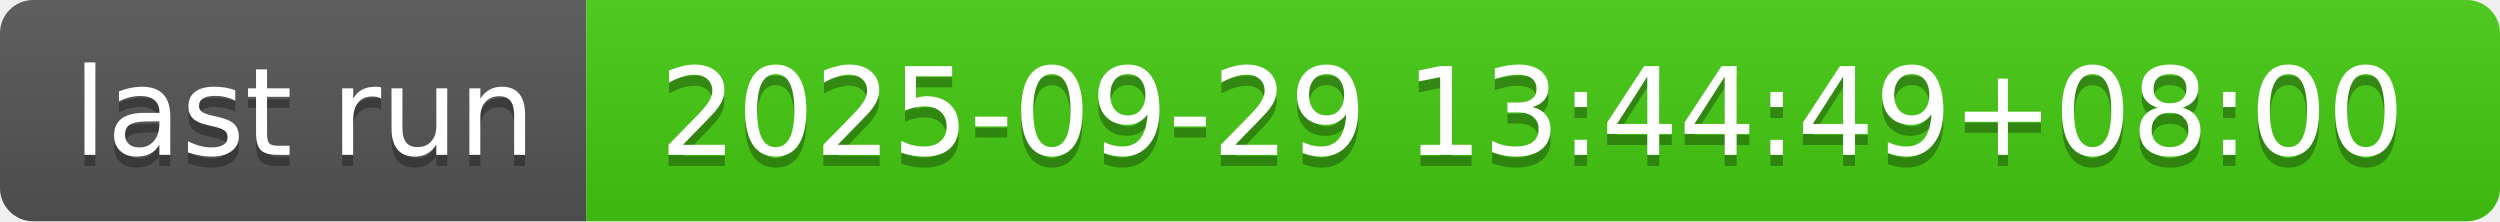
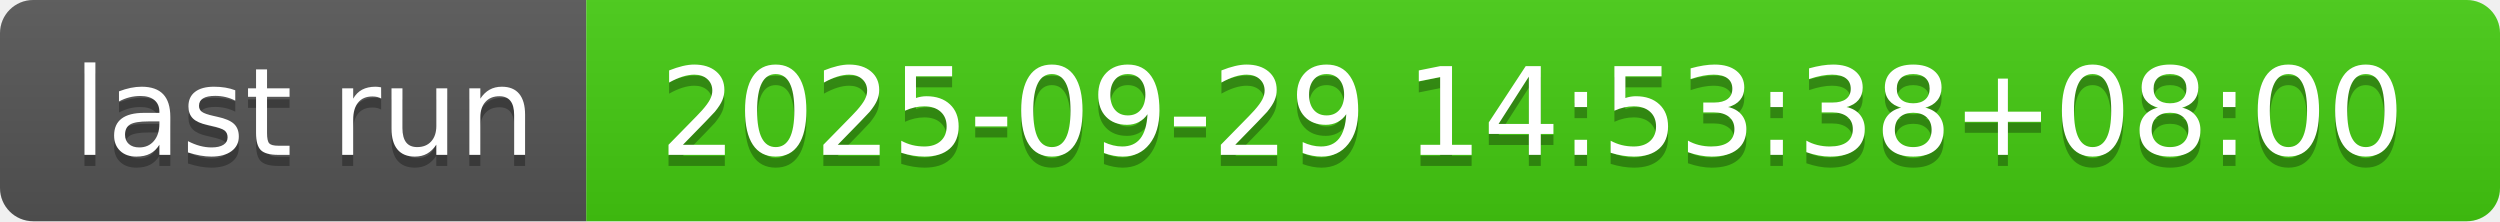
- <svg xmlns="http://www.w3.org/2000/svg" width="226" height="20" role="img" aria-label="last run: 2025-09-29 13:44:49+08:00">
+ <svg xmlns="http://www.w3.org/2000/svg" width="226" height="20" role="img" aria-label="last run: 2025-09-29 14:53:38+08:00">
  <linearGradient id="s" x2="0" y2="100%">
    <stop offset="0" stop-color="#bbb" stop-opacity=".1" />
    <stop offset="1" stop-opacity=".1" />
  </linearGradient>
  <clipPath id="r">
    <rect width="226" height="20" rx="3" fill="#fff" />
  </clipPath>
  <g clip-path="url(#r)">
    <rect width="53" height="20" fill="#555" />
    <rect x="53" width="173" height="20" fill="#4c1" />
    <rect width="226" height="20" fill="url(#s)" />
  </g>
  <g fill="#fff" text-anchor="middle" font-family="Verdana,Geneva,DejaVu Sans,sans-serif" text-rendering="geometricPrecision" font-size="110">
    <text aria-hidden="true" x="275" y="150" fill="#010101" fill-opacity=".3" transform="scale(.1)" textLength="430">last run</text>
    <text x="275" y="140" transform="scale(.1)" fill="#fff" textLength="430">last run</text>
-     <text aria-hidden="true" x="1385" y="150" fill="#010101" fill-opacity=".3" transform="scale(.1)" textLength="1630">2025-09-29 13:44:49+08:00</text>
-     <text x="1385" y="140" transform="scale(.1)" fill="#fff" textLength="1630">2025-09-29 13:44:49+08:00</text>
+     <text aria-hidden="true" x="1385" y="150" fill="#010101" fill-opacity=".3" transform="scale(.1)" textLength="1630">2025-09-29 14:53:38+08:00</text>
+     <text x="1385" y="140" transform="scale(.1)" fill="#fff" textLength="1630">2025-09-29 14:53:38+08:00</text>
  </g>
</svg>
